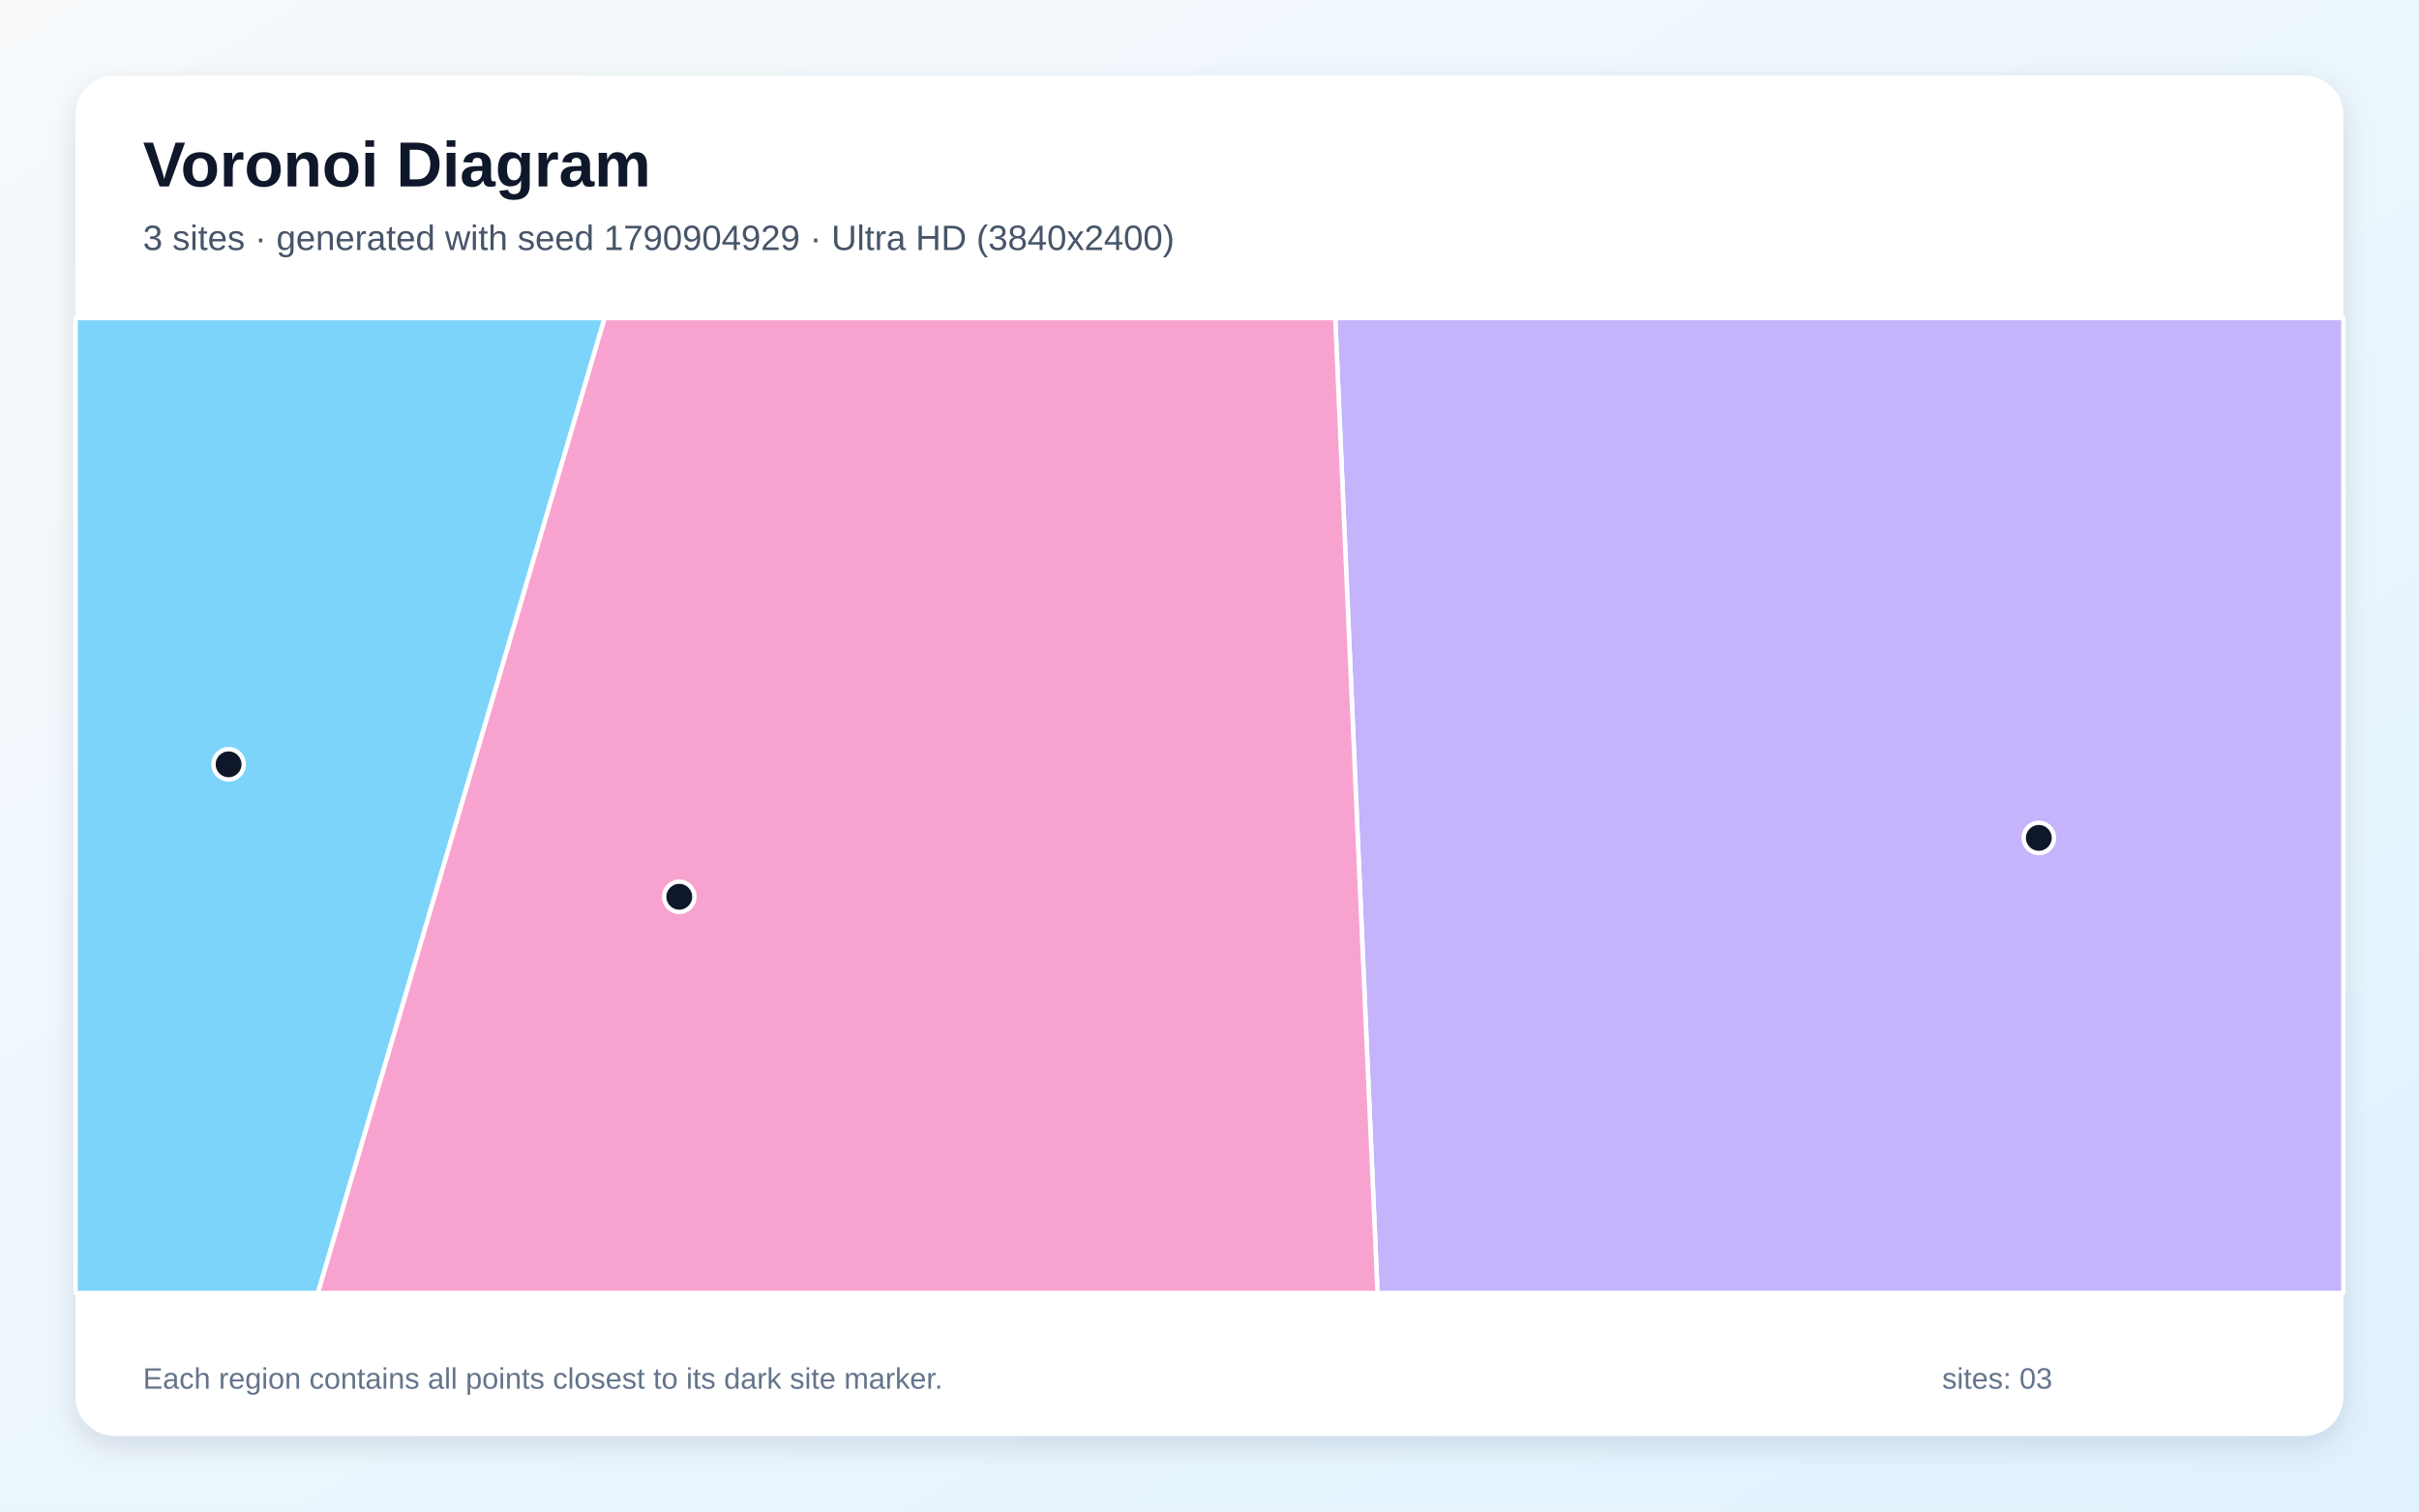
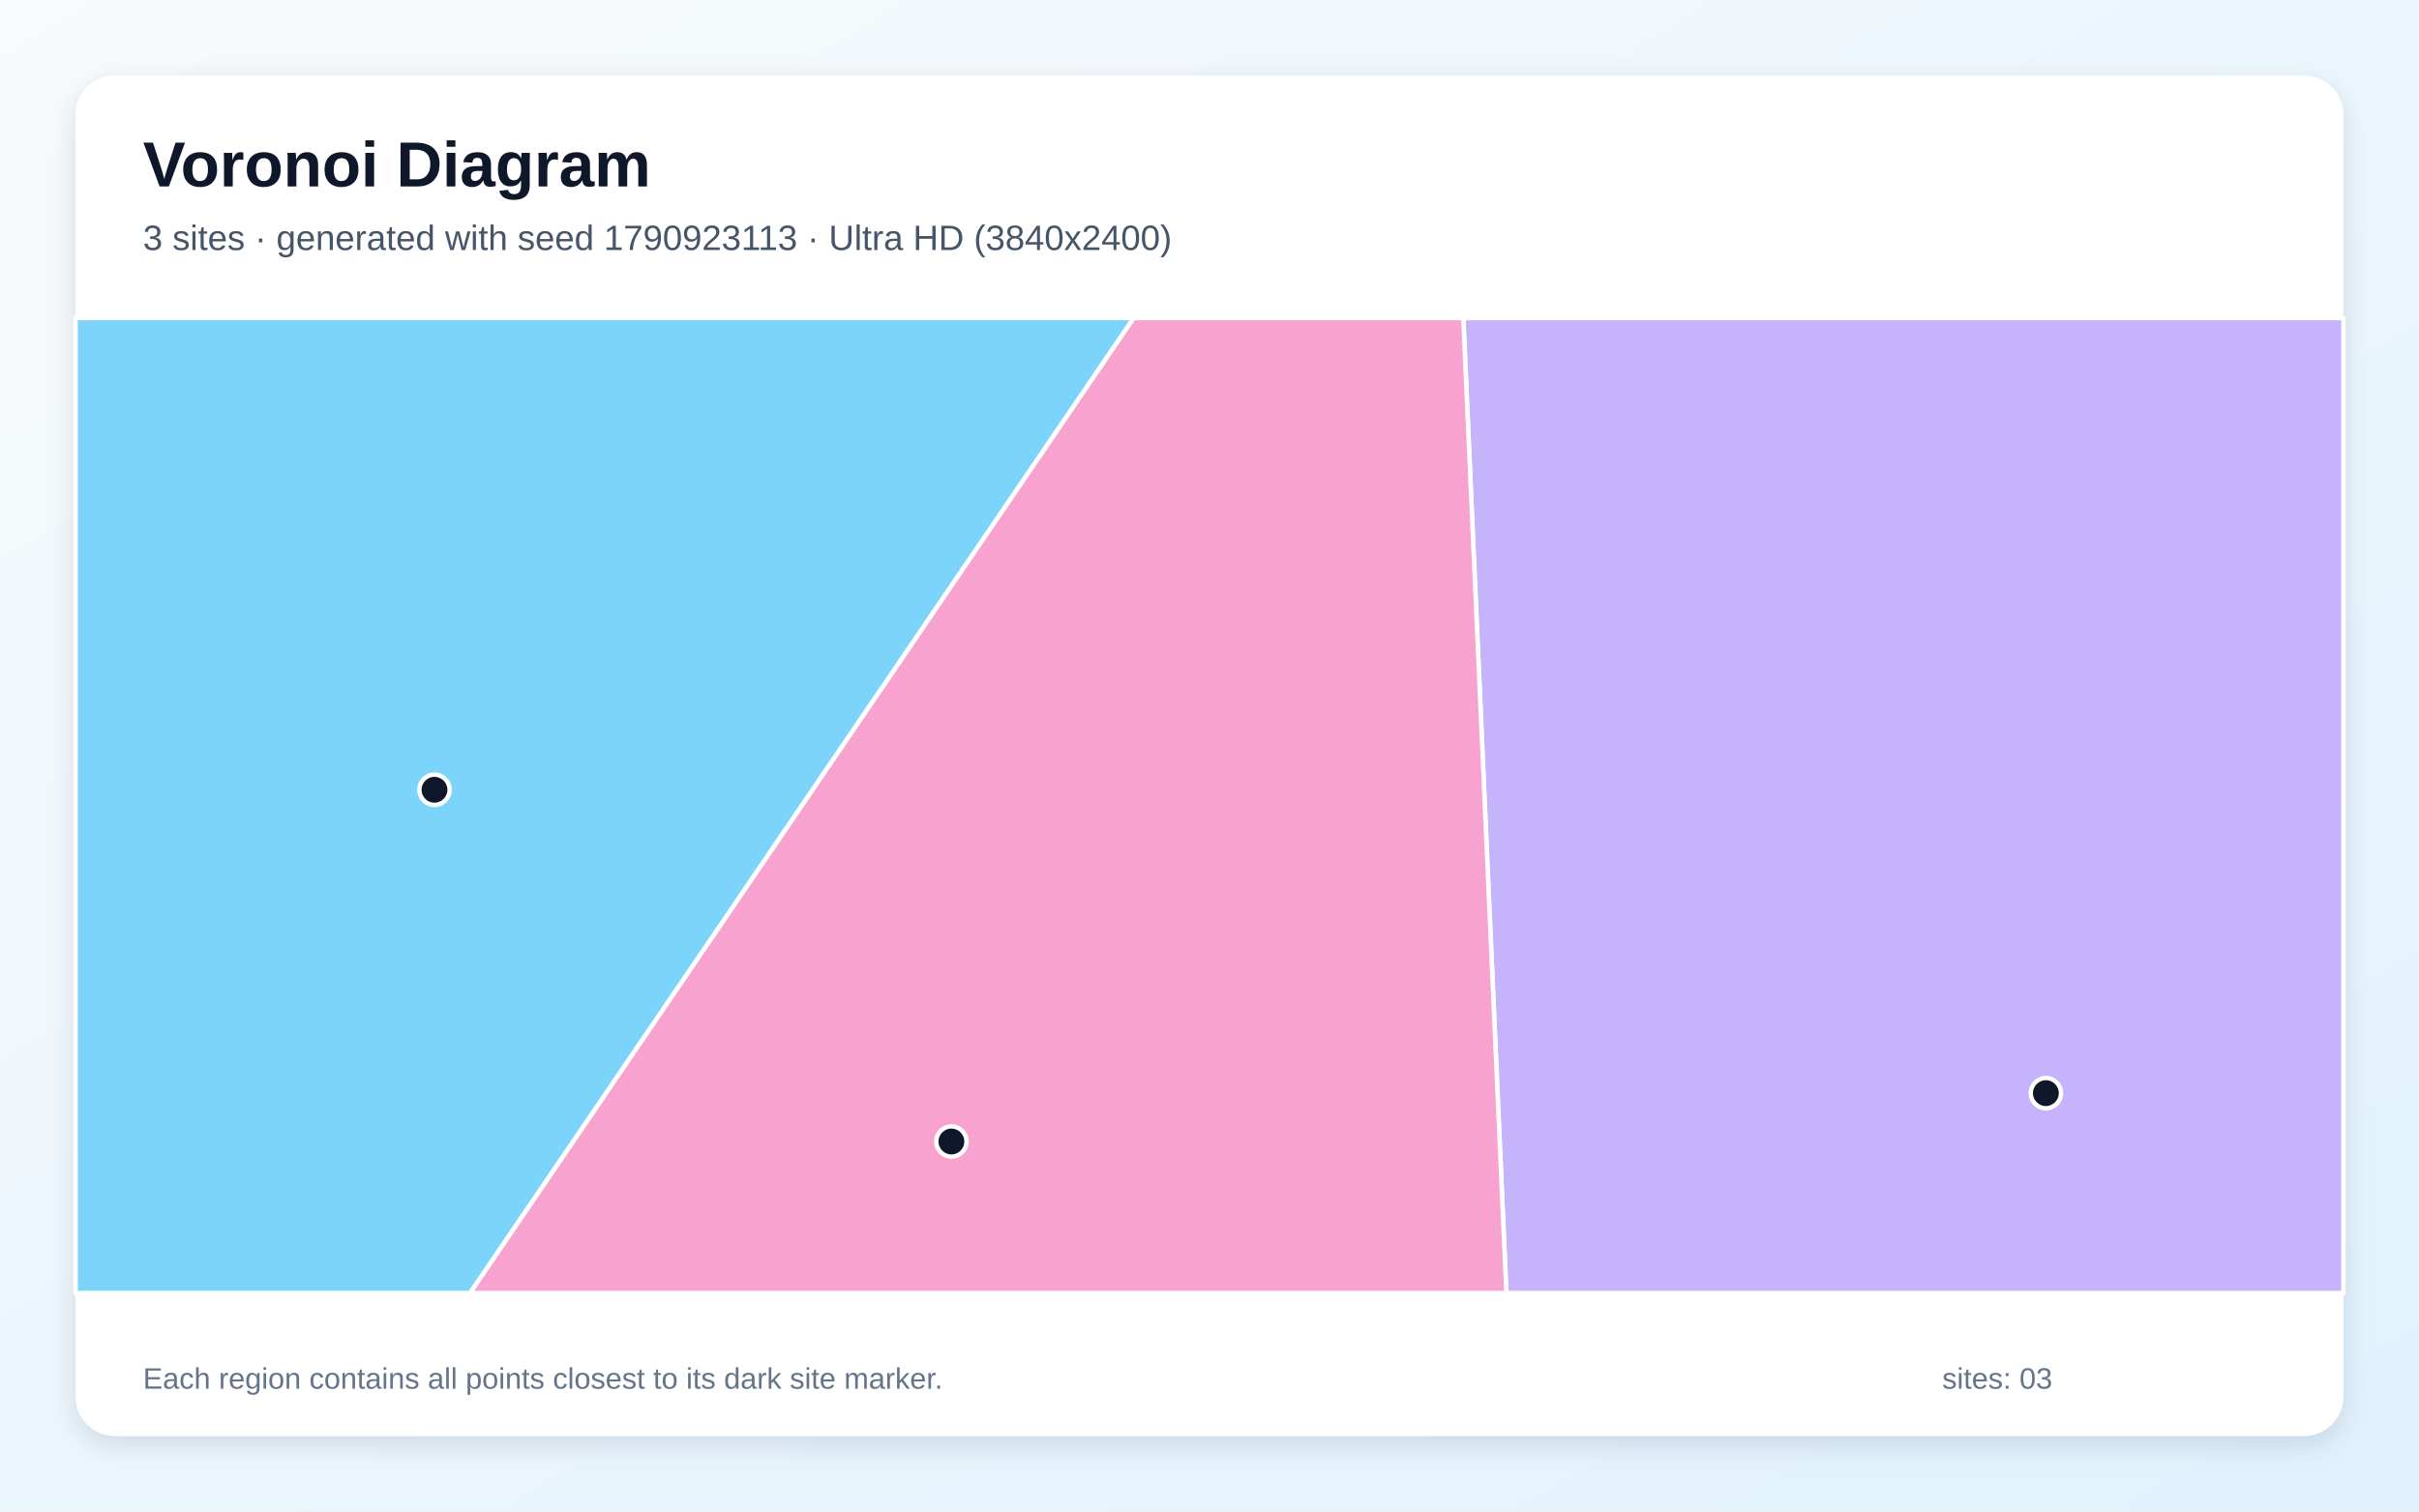
<svg xmlns="http://www.w3.org/2000/svg" width="3840" height="2400" viewBox="0 0 3840 2400" role="img" aria-labelledby="title description">
  <defs>
    <linearGradient id="background" x1="0" y1="0" x2="1" y2="1">
      <stop stop-color="#F8FAFC" />
      <stop offset="1" stop-color="#E0F2FE" />
    </linearGradient>
    <filter id="shadow" x="-5%" y="-5%" width="110%" height="110%">
      <feDropShadow dx="0" dy="15" stdDeviation="22" flood-color="#0F172A" flood-opacity=".12" />
    </filter>
  </defs>
  <rect width="3840" height="2400" fill="url(#background)" />
  <rect x="120" y="120" width="3600" height="2160" rx="63" fill="#FFFFFF" filter="url(#shadow)" />
  <g font-family="Arial, sans-serif">
    <text x="227" y="296" font-size="101" font-weight="700" fill="#0F172A">Voronoi Diagram</text>
-     <text x="227" y="397" font-size="56" fill="#475569">3 sites · generated with seed 1790904929 · Ultra HD (3840x2400)</text>
+     <text x="227" y="397" font-size="56" fill="#475569">3 sites · generated with seed 1790923113 · Ultra HD (3840x2400)</text>
  </g>
  <g stroke="#FFFFFF" stroke-width="7" stroke-linejoin="round">
-     <polygon points="120.0,505.0 959.8,505.0 504.7,2053.0 120.0,2053.0" fill="#38BDF8" fill-opacity="0.65" />
-     <polygon points="2119.6,505.0 3720.0,505.0 3720.0,2053.0 2186.7,2053.0" fill="#A78BFA" fill-opacity="0.65" />
-     <polygon points="959.8,505.0 2119.6,505.0 2186.7,2053.0 504.7,2053.0" fill="#F472B6" fill-opacity="0.65" />
+     <polygon points="120.0,505.0 1799.7,505.0 746.3,2053.0 120.0,2053.0" fill="#38BDF8" fill-opacity="0.65" />
+     <polygon points="2322.9,505.0 3720.0,505.0 3720.0,2053.0 2391.3,2053.0" fill="#A78BFA" fill-opacity="0.65" />
+     <polygon points="1799.7,505.0 2322.9,505.0 2391.3,2053.0 746.3,2053.0" fill="#F472B6" fill-opacity="0.65" />
  </g>
  <g>
-     <circle cx="362.9" cy="1213.6" r="24" fill="#0F172A" stroke="#FFFFFF" stroke-width="7" />
-     <circle cx="3236.5" cy="1330.4" r="24" fill="#0F172A" stroke="#FFFFFF" stroke-width="7" />
-     <circle cx="1078.3" cy="1423.9" r="24" fill="#0F172A" stroke="#FFFFFF" stroke-width="7" />
+     <circle cx="689.7" cy="1254.0" r="24" fill="#0F172A" stroke="#FFFFFF" stroke-width="7" />
+     <circle cx="3247.7" cy="1735.7" r="24" fill="#0F172A" stroke="#FFFFFF" stroke-width="7" />
+     <circle cx="1510.3" cy="1812.5" r="24" fill="#0F172A" stroke="#FFFFFF" stroke-width="7" />
  </g>
  <g font-family="Arial, sans-serif" font-size="47" fill="#64748B">
    <text x="227" y="2205">Each region contains all points closest to its dark site marker.</text>
    <text x="3083" y="2205">sites: 03</text>
  </g>
</svg>
